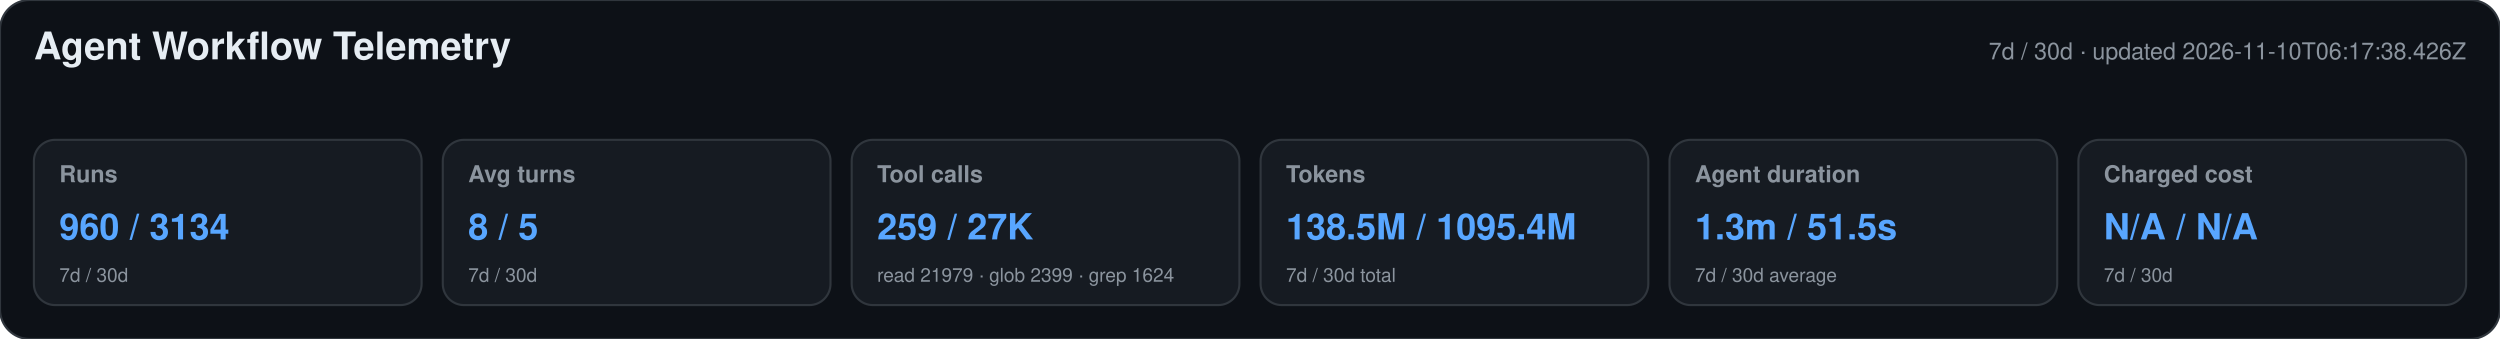
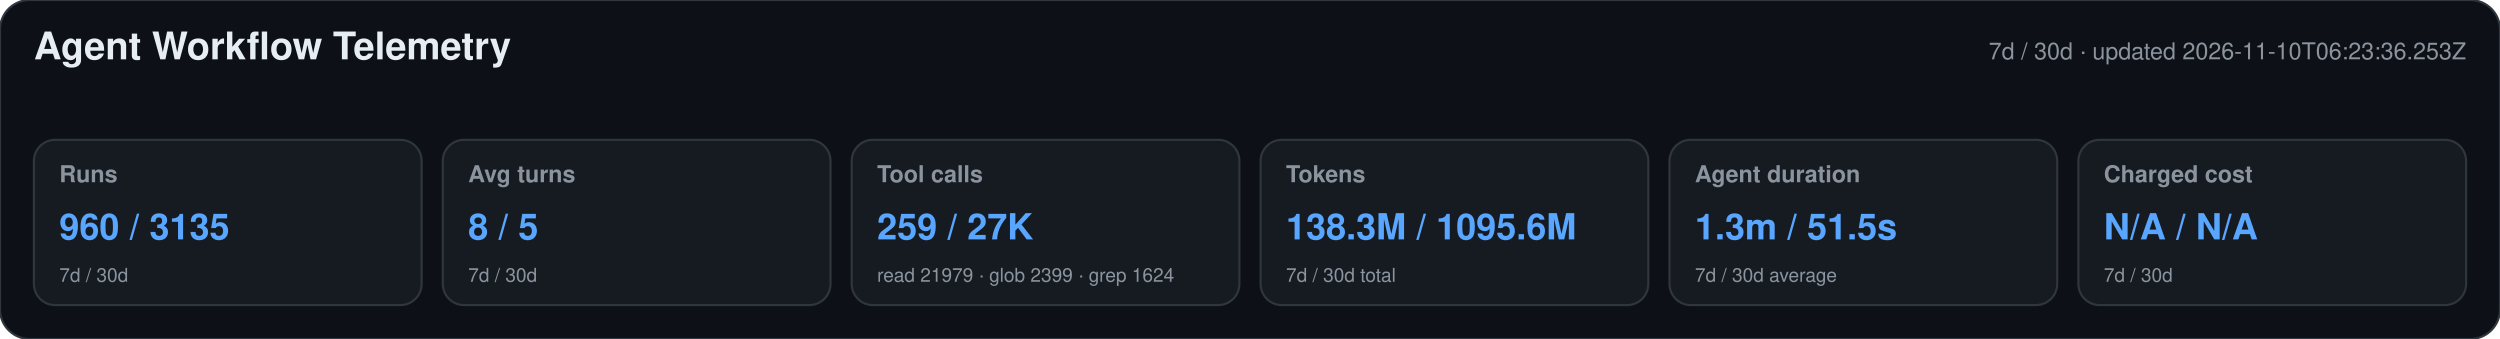
<svg xmlns="http://www.w3.org/2000/svg" width="1180" height="160" viewBox="0 0 1180 160" role="img" aria-labelledby="title desc">
  <style>text{font-family:-apple-system,BlinkMacSystemFont,"Segoe UI",Helvetica,Arial,sans-serif}.heading{font-size:18px;font-weight:650;fill:#e6edf3}.meta,.label,.secondary{fill:#8b949e}.meta,.label{font-size:11px}.label{font-weight:600}.primary{font-size:17px;font-weight:700;fill:#58a6ff}.secondary{font-size:9px}</style>
  <rect width="1180" height="160" rx="14" fill="#0d1117" stroke="#30363d" />
  <text x="16" y="28" class="heading">Agent Workflow Telemetry</text>
-   <text x="1164" y="28" text-anchor="end" class="meta">7d / 30d · updated 2026-11-10T06:17:38.426Z</text>
+   <text x="1164" y="28" text-anchor="end" class="meta">7d / 30d · updated 2026-11-10T06:23:36.253Z</text>
  <g>
    <rect x="16" y="66" width="183" height="78" rx="10" fill="#161b22" stroke="#30363d" />
    <text x="28" y="86" class="label">Runs</text>
-     <text x="28" y="113" class="primary">960 / 3134</text>
+     <text x="28" y="113" class="primary">960 / 3135</text>
    <text x="28" y="133" class="secondary">7d / 30d</text>
  </g>
  <g>
    <rect x="209" y="66" width="183" height="78" rx="10" fill="#161b22" stroke="#30363d" />
    <text x="221" y="86" class="label">Avg turns</text>
    <text x="221" y="113" class="primary">8 / 5</text>
    <text x="221" y="133" class="secondary">7d / 30d</text>
  </g>
  <g>
    <rect x="402" y="66" width="183" height="78" rx="10" fill="#161b22" stroke="#30363d" />
    <text x="414" y="86" class="label">Tool calls</text>
    <text x="414" y="113" class="primary">259 / 27K</text>
    <text x="414" y="133" class="secondary">read 21979 · glob 2399 · grep 1624</text>
  </g>
  <g>
    <rect x="595" y="66" width="183" height="78" rx="10" fill="#161b22" stroke="#30363d" />
    <text x="607" y="86" class="label">Tokens</text>
-     <text x="607" y="113" class="primary">138.5M / 1095.4M</text>
+     <text x="607" y="113" class="primary">138.3M / 1095.6M</text>
    <text x="607" y="133" class="secondary">7d / 30d total</text>
  </g>
  <g>
    <rect x="788" y="66" width="183" height="78" rx="10" fill="#161b22" stroke="#30363d" />
    <text x="800" y="86" class="label">Agent duration</text>
    <text x="800" y="113" class="primary">1.3m / 51.5s</text>
    <text x="800" y="133" class="secondary">7d / 30d average</text>
  </g>
  <g>
    <rect x="981" y="66" width="183" height="78" rx="10" fill="#161b22" stroke="#30363d" />
    <text x="993" y="86" class="label">Charged cost</text>
    <text x="993" y="113" class="primary">N/A / N/A</text>
    <text x="993" y="133" class="secondary">7d / 30d</text>
  </g>
</svg>
